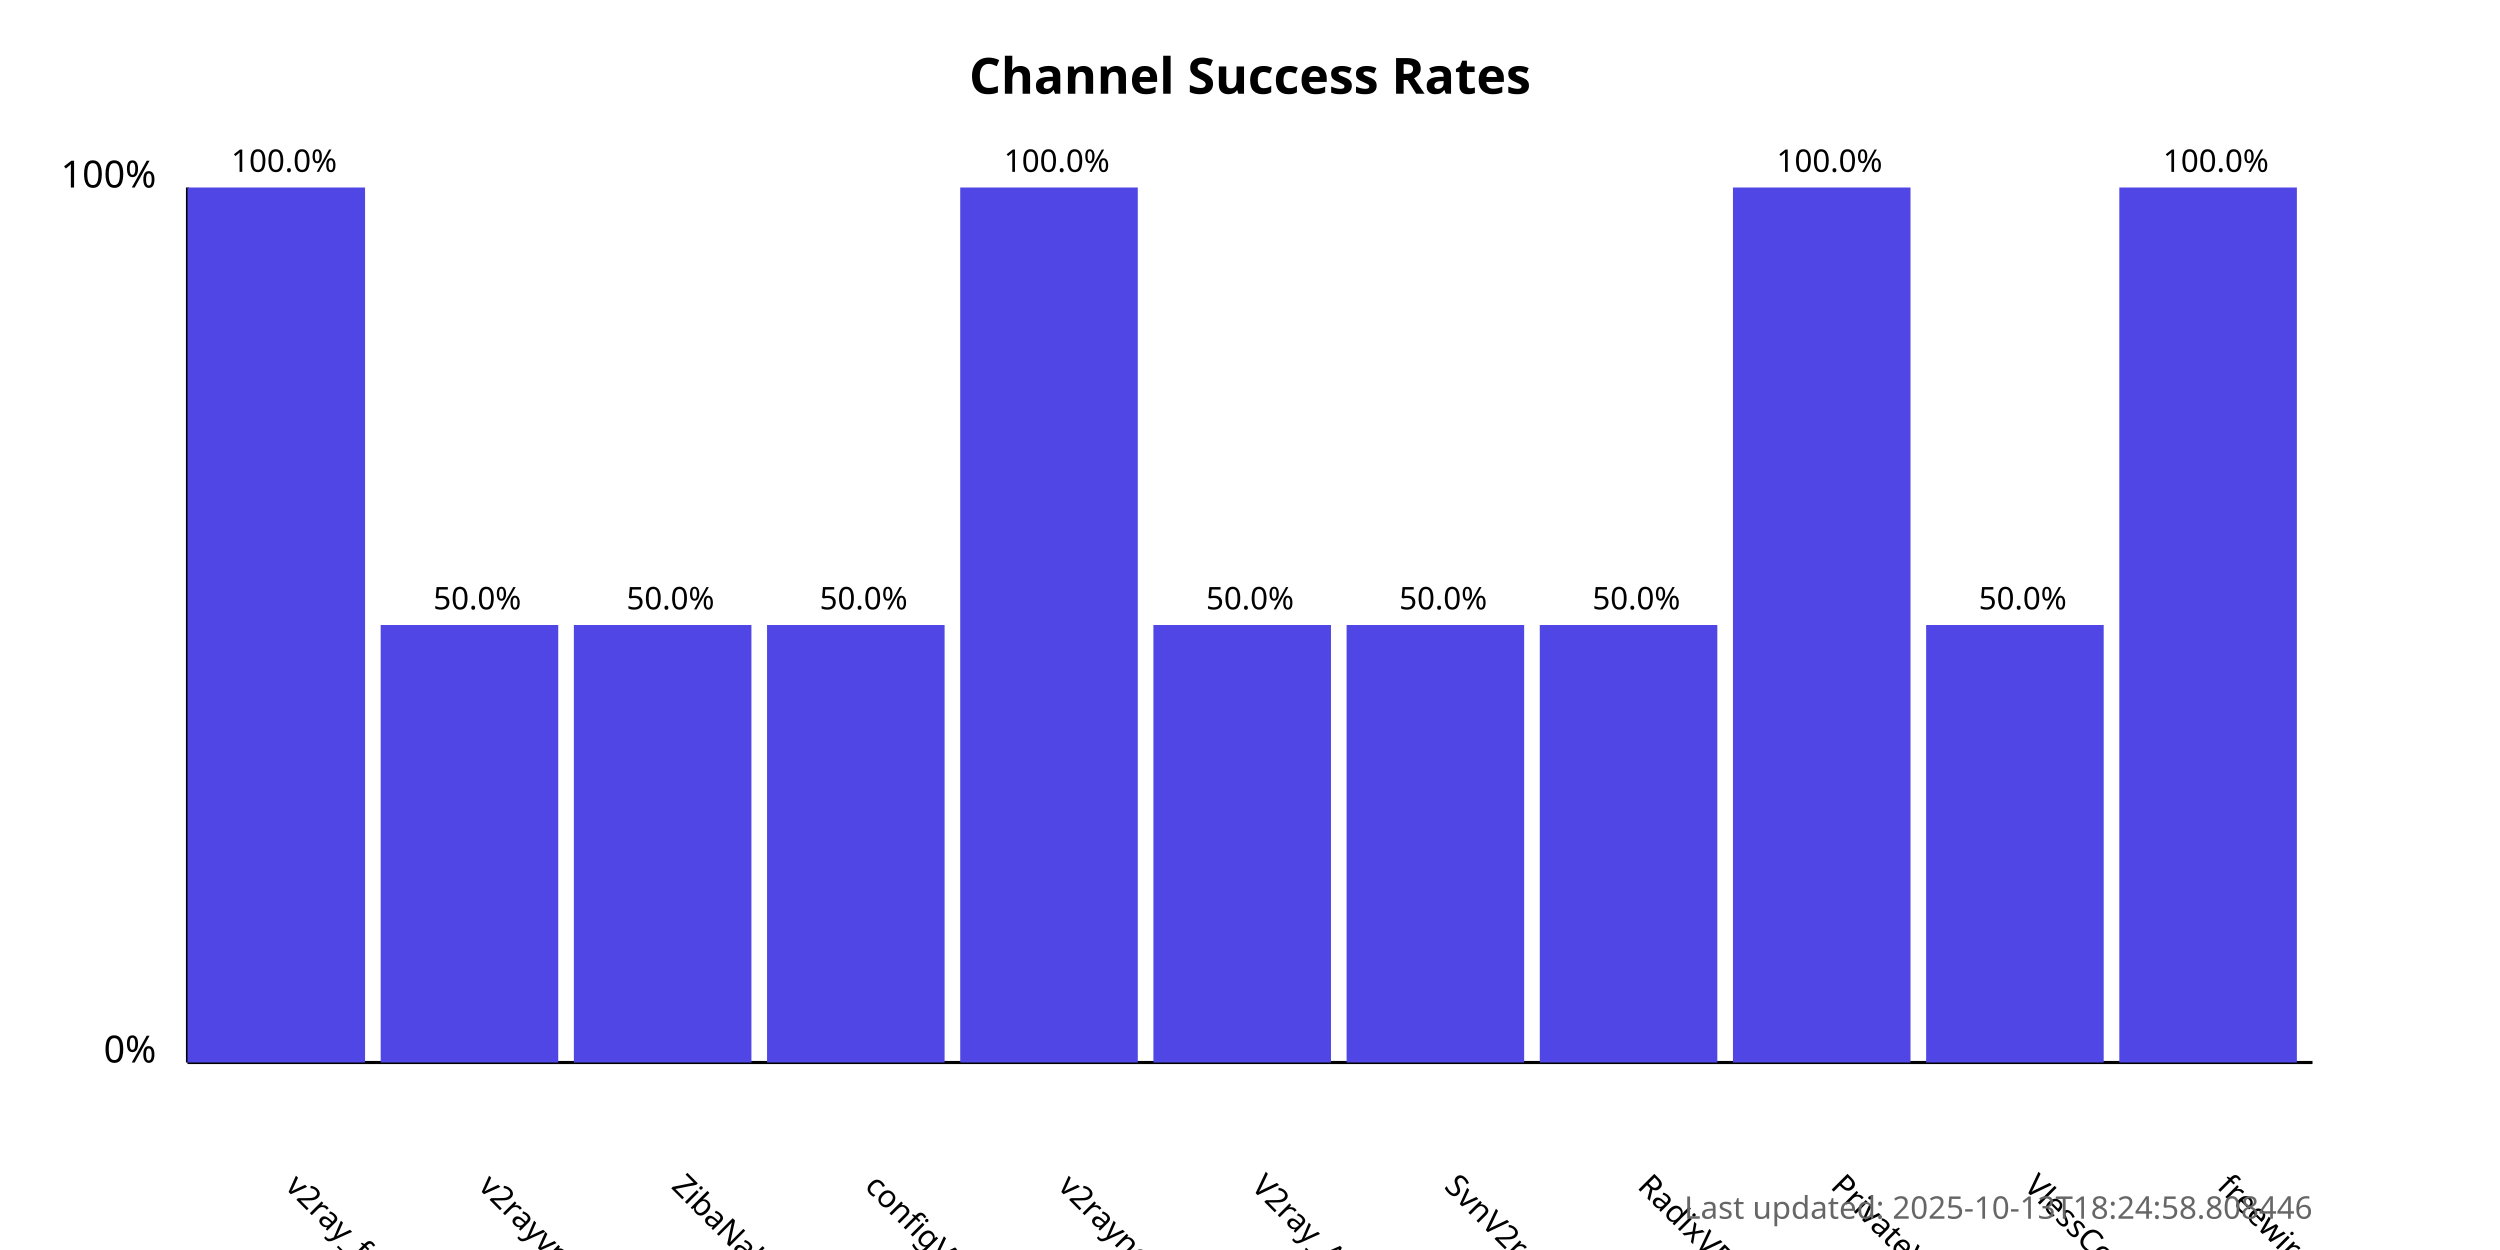
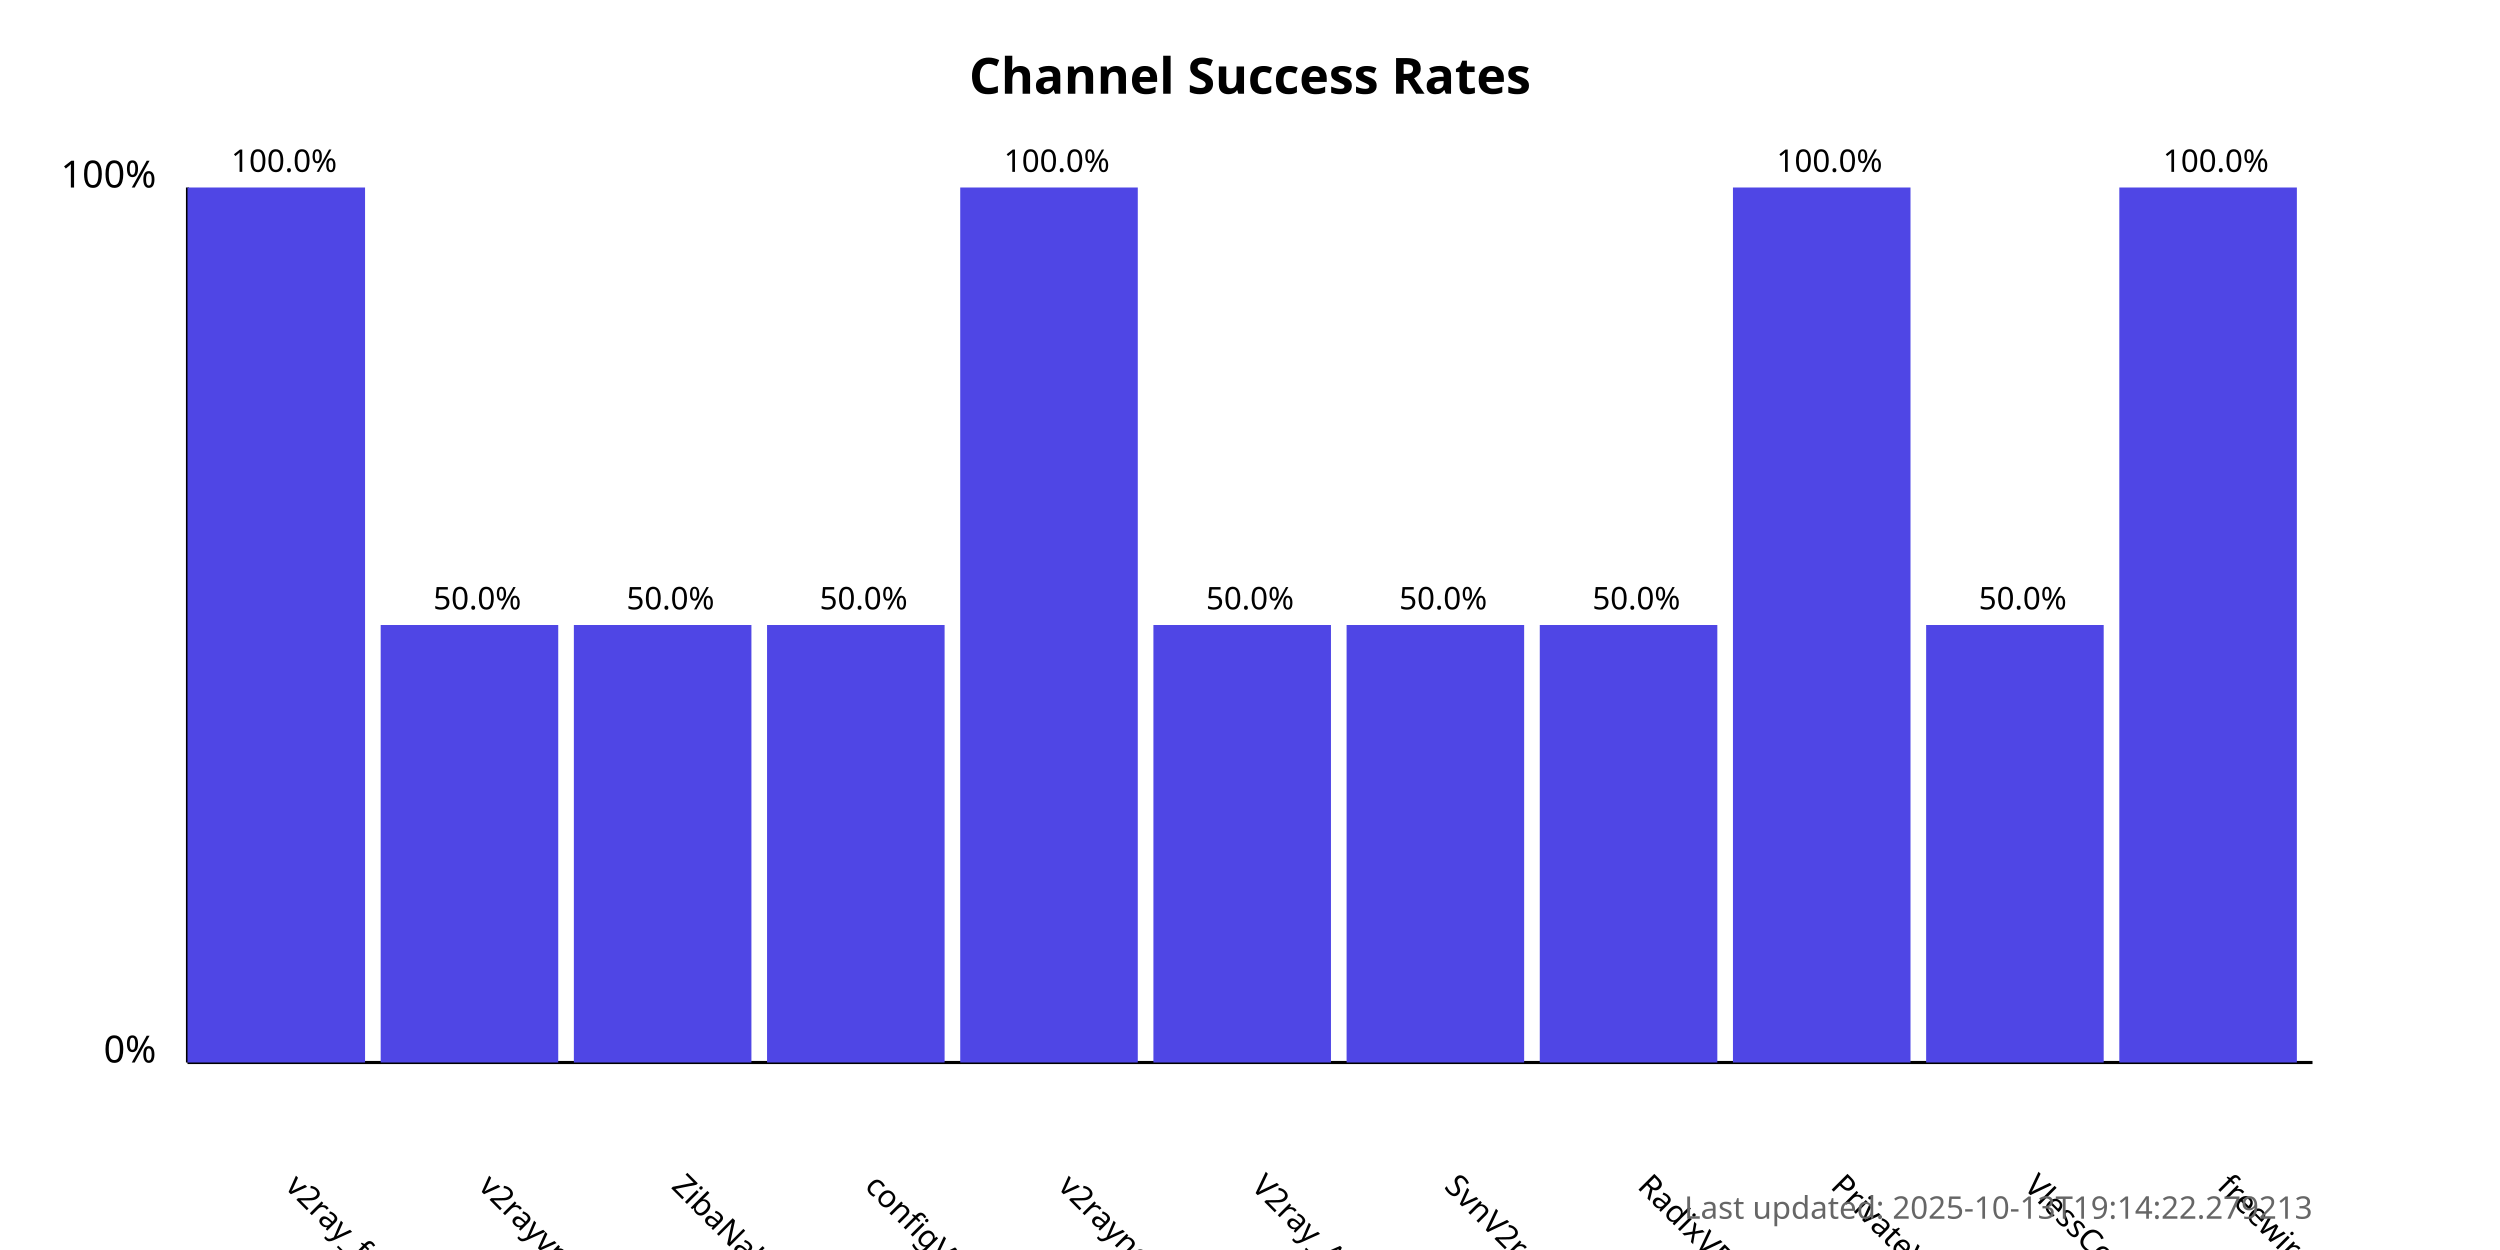
<svg xmlns="http://www.w3.org/2000/svg" width="800" height="400">
  <style>
            .chart-title { font: bold 16px sans-serif; }
            .axis-label { font: 12px sans-serif; }
            .tick-label { font: 10px sans-serif; }
            .bar { fill: #4f46e5; }
            .bar:hover { fill: #6366f1; }
            .timestamp { font: 10px sans-serif; fill: #666; }
        </style>
  <text x="400.0" y="30" text-anchor="middle" class="chart-title">
            Channel Success Rates
        </text>
  <line x1="60" y1="340" x2="60" y2="60" stroke="black" stroke-width="1" />
  <line x1="60" y1="340" x2="740" y2="340" stroke="black" stroke-width="1" />
  <text x="50" y="340" text-anchor="end" class="axis-label">0%</text>
  <text x="50" y="60" text-anchor="end" class="axis-label">100%</text>
  <g>
    <rect x="60" y="60.0" width="56.818" height="280.0" class="bar" />
    <text x="90.909" y="380" transform="rotate(45, 90.90909, 380)" text-anchor="start" class="tick-label">
                v2ray_free_conf
            </text>
    <text x="90.909" y="55.0" text-anchor="middle" class="tick-label">
                100.0%
            </text>
  </g>
  <g>
    <rect x="121.818" y="200.0" width="56.818" height="140.0" class="bar" />
    <text x="152.727" y="380" transform="rotate(45, 152.7273, 380)" text-anchor="start" class="tick-label">
                v2rayvpno
            </text>
    <text x="152.727" y="195.0" text-anchor="middle" class="tick-label">
                50.0%
            </text>
  </g>
  <g>
    <rect x="183.636" y="200.0" width="56.818" height="140.0" class="bar" />
    <text x="214.545" y="380" transform="rotate(45, 214.5455, 380)" text-anchor="start" class="tick-label">
                ZibaNabz
            </text>
    <text x="214.545" y="195.0" text-anchor="middle" class="tick-label">
                50.0%
            </text>
  </g>
  <g>
    <rect x="245.455" y="200.0" width="56.818" height="140.0" class="bar" />
    <text x="276.364" y="380" transform="rotate(45, 276.3636, 380)" text-anchor="start" class="tick-label">
                configV2rayForFree
            </text>
    <text x="276.364" y="195.0" text-anchor="middle" class="tick-label">
                50.0%
            </text>
  </g>
  <g>
    <rect x="307.273" y="60.0" width="56.818" height="280.0" class="bar" />
    <text x="338.182" y="380" transform="rotate(45, 338.1818, 380)" text-anchor="start" class="tick-label">
                v2rayngvpn
            </text>
    <text x="338.182" y="55.0" text-anchor="middle" class="tick-label">
                100.0%
            </text>
  </g>
  <g>
    <rect x="369.091" y="200.0" width="56.818" height="140.0" class="bar" />
    <text x="400.0" y="380" transform="rotate(45, 400.0, 380)" text-anchor="start" class="tick-label">
                V2ray_Alpha
            </text>
    <text x="400.0" y="195.0" text-anchor="middle" class="tick-label">
                50.0%
            </text>
  </g>
  <g>
    <rect x="430.909" y="200.0" width="56.818" height="140.0" class="bar" />
    <text x="461.818" y="380" transform="rotate(45, 461.8182, 380)" text-anchor="start" class="tick-label">
                SvnV2ray
            </text>
    <text x="461.818" y="195.0" text-anchor="middle" class="tick-label">
                50.0%
            </text>
  </g>
  <g>
    <rect x="492.727" y="200.0" width="56.818" height="140.0" class="bar" />
    <text x="523.636" y="380" transform="rotate(45, 523.6364, 380)" text-anchor="start" class="tick-label">
                RadixVPN
            </text>
    <text x="523.636" y="195.0" text-anchor="middle" class="tick-label">
                50.0%
            </text>
  </g>
  <g>
    <rect x="554.545" y="60.0" width="56.818" height="280.0" class="bar" />
    <text x="585.455" y="380" transform="rotate(45, 585.4545, 380)" text-anchor="start" class="tick-label">
                PrivateVPNs
            </text>
    <text x="585.455" y="55.0" text-anchor="middle" class="tick-label">
                100.0%
            </text>
  </g>
  <g>
    <rect x="616.364" y="200.0" width="56.818" height="140.0" class="bar" />
    <text x="647.273" y="380" transform="rotate(45, 647.2727, 380)" text-anchor="start" class="tick-label">
                VlessConfig
            </text>
    <text x="647.273" y="195.0" text-anchor="middle" class="tick-label">
                50.0%
            </text>
  </g>
  <g>
    <rect x="678.182" y="60.0" width="56.818" height="280.0" class="bar" />
    <text x="709.091" y="380" transform="rotate(45, 709.0909, 380)" text-anchor="start" class="tick-label">
                freewireguard
            </text>
    <text x="709.091" y="55.0" text-anchor="middle" class="tick-label">
                100.0%
            </text>
  </g>
  <text x="740" y="390" text-anchor="end" class="timestamp">
-             Last updated: 2025-10-13T18:24:58.808446
+             Last updated: 2025-10-13T19:14:22.279213
        </text>
</svg>
